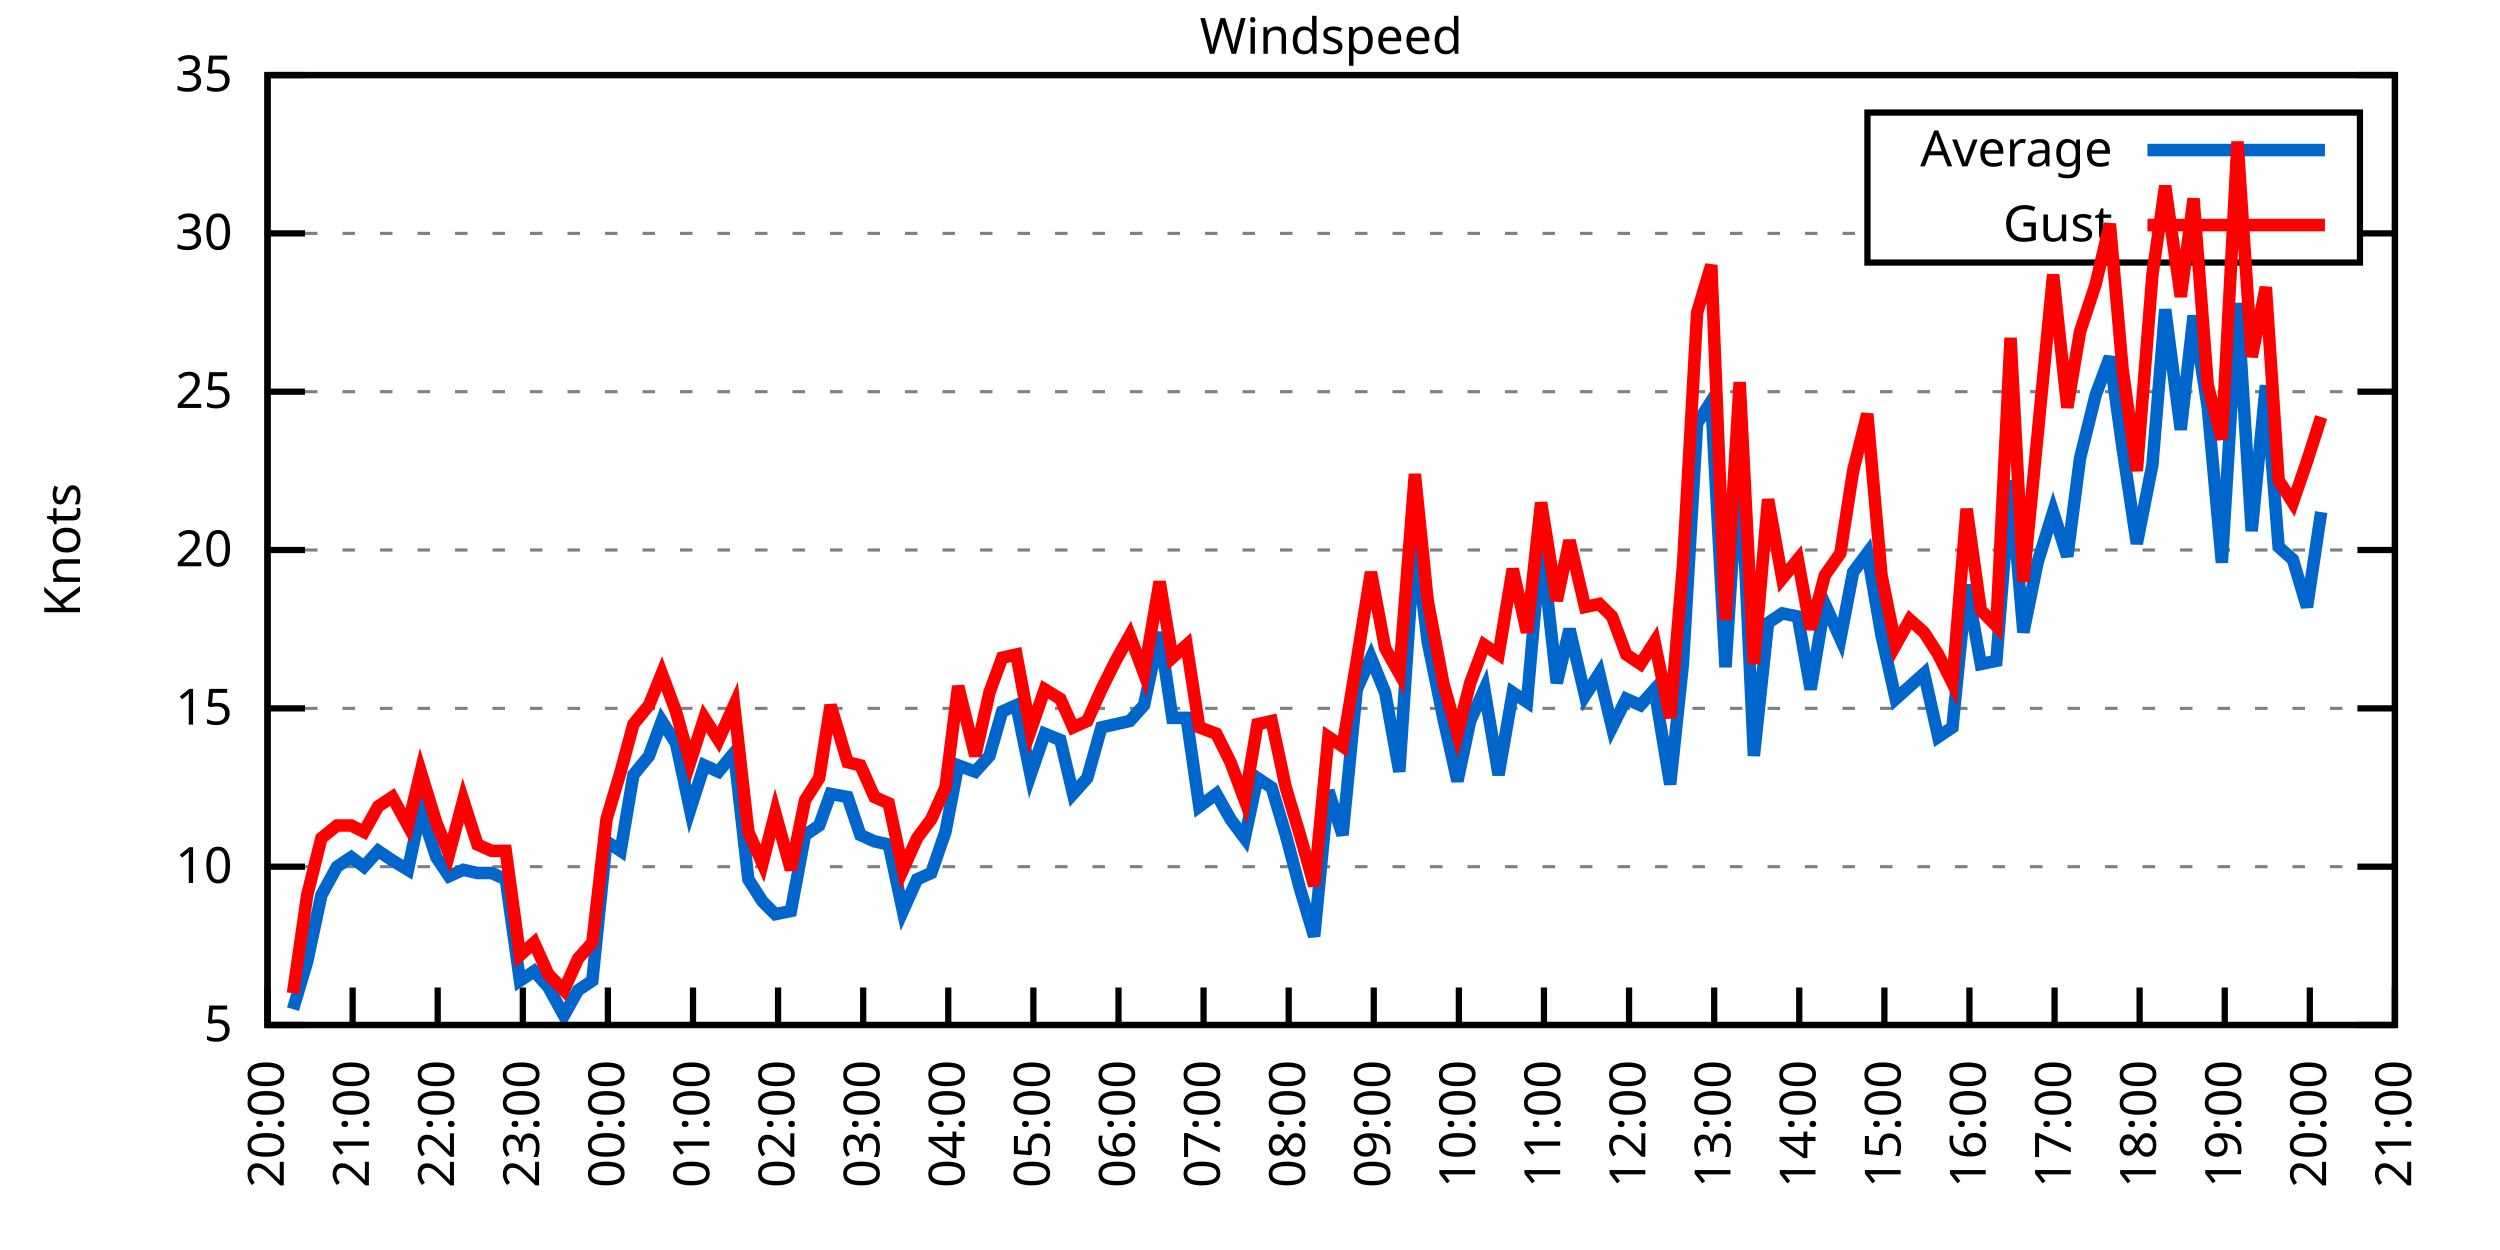
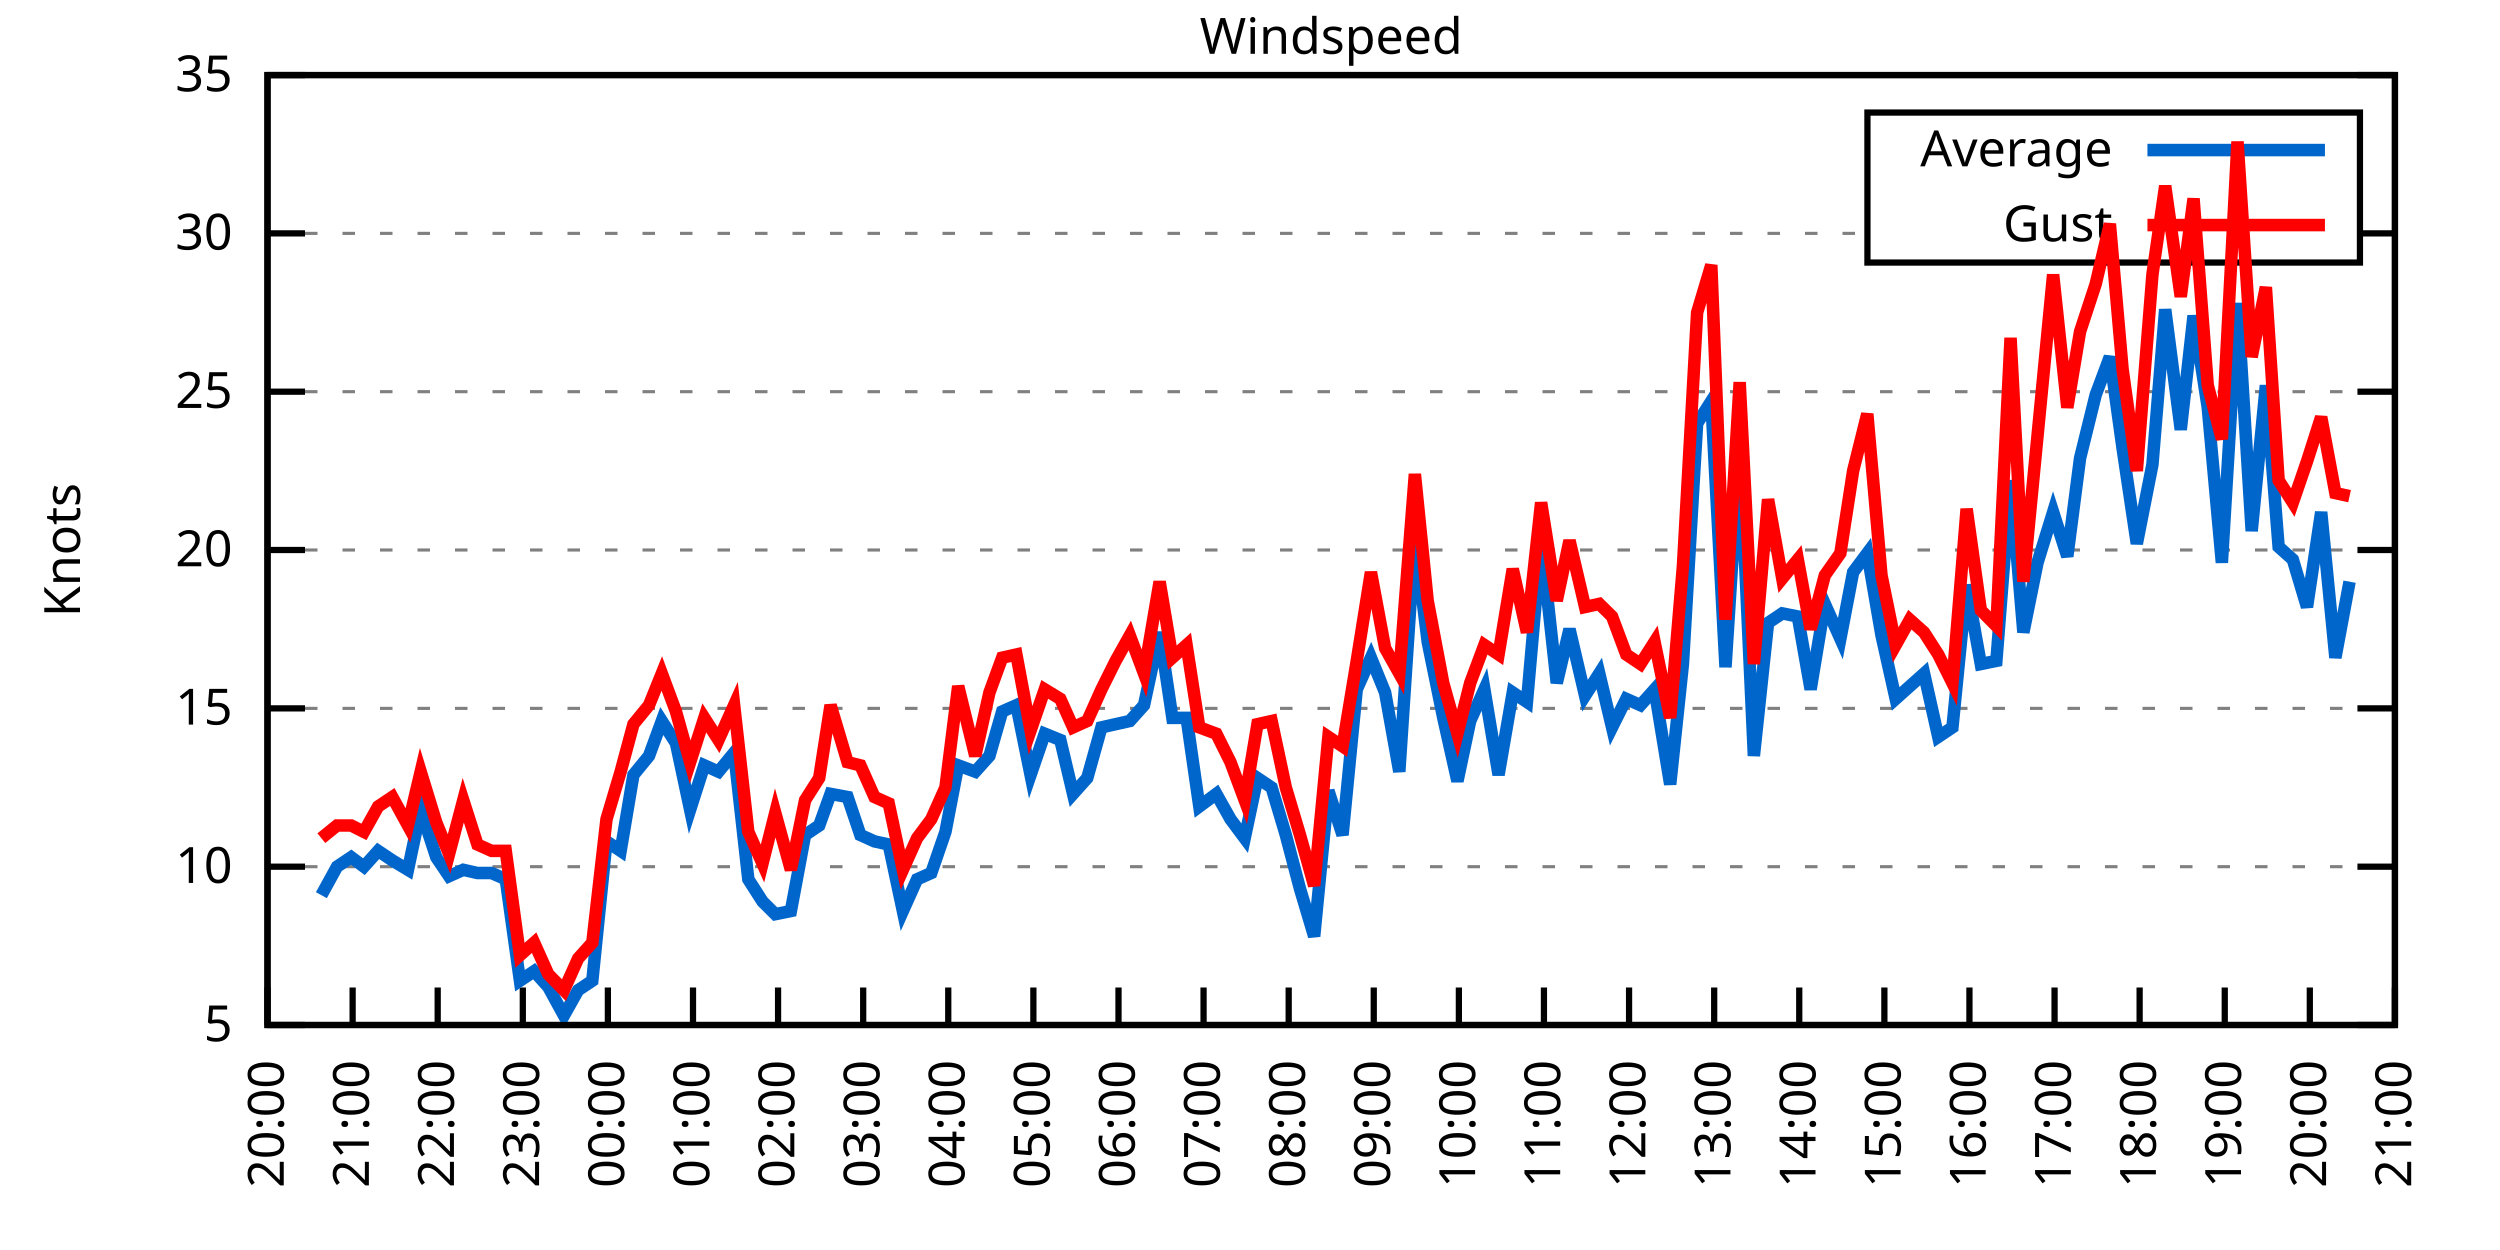
<svg xmlns="http://www.w3.org/2000/svg" xmlns:xlink="http://www.w3.org/1999/xlink" width="400" height="200" viewBox="0 0 400 200">
  <g id="gnuplot_canvas">
    <rect x="0" y="0" width="400" height="200" fill="none" />
    <defs>
      <circle id="gpDot" r="0.5" stroke-width="0.5" stroke="currentColor" />
      <path id="gpPt0" stroke-width="0.333" stroke="currentColor" d="M-1,0 h2 M0,-1 v2" />
      <path id="gpPt1" stroke-width="0.333" stroke="currentColor" d="M-1,-1 L1,1 M1,-1 L-1,1" />
      <path id="gpPt2" stroke-width="0.333" stroke="currentColor" d="M-1,0 L1,0 M0,-1 L0,1 M-1,-1 L1,1 M-1,1 L1,-1" />
      <rect id="gpPt3" stroke-width="0.333" stroke="currentColor" x="-1" y="-1" width="2" height="2" />
      <rect id="gpPt4" stroke-width="0.333" stroke="currentColor" fill="currentColor" x="-1" y="-1" width="2" height="2" />
      <circle id="gpPt5" stroke-width="0.333" stroke="currentColor" cx="0" cy="0" r="1" />
      <use xlink:href="#gpPt5" id="gpPt6" fill="currentColor" stroke="none" />
      <path id="gpPt7" stroke-width="0.333" stroke="currentColor" d="M0,-1.33 L-1.33,0.67 L1.33,0.67 z" />
      <use xlink:href="#gpPt7" id="gpPt8" fill="currentColor" stroke="none" />
      <use xlink:href="#gpPt7" id="gpPt9" stroke="currentColor" transform="rotate(180)" />
      <use xlink:href="#gpPt9" id="gpPt10" fill="currentColor" stroke="none" />
      <use xlink:href="#gpPt3" id="gpPt11" stroke="currentColor" transform="rotate(45)" />
      <use xlink:href="#gpPt11" id="gpPt12" fill="currentColor" stroke="none" />
      <path id="gpPt13" stroke-width="0.333" stroke="currentColor" d="M0,1.330 L1.265,0.411 L0.782,-1.067 L-0.782,-1.076 L-1.265,0.411 z" />
      <use xlink:href="#gpPt13" id="gpPt14" fill="currentColor" stroke="none" />
      <filter id="textbox" filterUnits="objectBoundingBox" x="0" y="0" height="1" width="1">
        <feFlood flood-color="white" flood-opacity="1" result="bgnd" />
        <feComposite in="SourceGraphic" in2="bgnd" operator="atop" />
      </filter>
      <filter id="greybox" filterUnits="objectBoundingBox" x="0" y="0" height="1" width="1">
        <feFlood flood-color="lightgrey" flood-opacity="1" result="grey" />
        <feComposite in="SourceGraphic" in2="grey" operator="atop" />
      </filter>
    </defs>
    <g fill="none" color="white" stroke="currentColor" stroke-width="1.00" stroke-linecap="butt" stroke-linejoin="miter">
</g>
    <g fill="none" color="black" stroke="currentColor" stroke-width="1.00" stroke-linecap="butt" stroke-linejoin="miter">
      <g stroke="none" shape-rendering="crispEdges">
        <polygon fill="rgb(255, 255, 255)" points="42.80,164.00 383.18,164.00 383.18,12.02 42.80,12.02 " />
      </g>
    </g>
    <g fill="none" color="black" stroke="currentColor" stroke-width="1.00" stroke-linecap="butt" stroke-linejoin="miter">
</g>
    <g fill="none" color="black" stroke="black" stroke-width="0.50" stroke-linecap="butt" stroke-linejoin="miter">
</g>
    <g fill="none" color="gray" stroke="currentColor" stroke-width="0.50" stroke-linecap="butt" stroke-linejoin="miter">
      <path stroke="gray" stroke-dasharray="2,4" class="gridline" d="M42.80,164.00 L383.19,164.00  " />
    </g>
    <g fill="none" color="gray" stroke="gray" stroke-width="1.00" stroke-linecap="butt" stroke-linejoin="miter">
</g>
    <g fill="none" color="black" stroke="currentColor" stroke-width="1.00" stroke-linecap="butt" stroke-linejoin="miter">
      <path stroke="black" d="M42.80,164.00 L48.80,164.00 M383.19,164.00 L377.19,164.00  " />
      <g transform="translate(37.20,166.60)" stroke="none" fill="black" font-family="Sans" font-size="8.00" text-anchor="end">
        <text>
          <tspan font-family="Sans"> 5</tspan>
        </text>
      </g>
    </g>
    <g fill="none" color="black" stroke="currentColor" stroke-width="1.00" stroke-linecap="butt" stroke-linejoin="miter">
</g>
    <g fill="none" color="black" stroke="black" stroke-width="0.50" stroke-linecap="butt" stroke-linejoin="miter">
</g>
    <g fill="none" color="gray" stroke="currentColor" stroke-width="0.50" stroke-linecap="butt" stroke-linejoin="miter">
      <path stroke="gray" stroke-dasharray="2,4" class="gridline" d="M42.80,138.67 L383.19,138.67  " />
    </g>
    <g fill="none" color="gray" stroke="gray" stroke-width="1.00" stroke-linecap="butt" stroke-linejoin="miter">
</g>
    <g fill="none" color="black" stroke="currentColor" stroke-width="1.00" stroke-linecap="butt" stroke-linejoin="miter">
      <path stroke="black" d="M42.80,138.67 L48.80,138.67 M383.19,138.67 L377.19,138.67  " />
      <g transform="translate(37.20,141.27)" stroke="none" fill="black" font-family="Sans" font-size="8.00" text-anchor="end">
        <text>
          <tspan font-family="Sans"> 10</tspan>
        </text>
      </g>
    </g>
    <g fill="none" color="black" stroke="currentColor" stroke-width="1.00" stroke-linecap="butt" stroke-linejoin="miter">
</g>
    <g fill="none" color="black" stroke="black" stroke-width="0.50" stroke-linecap="butt" stroke-linejoin="miter">
</g>
    <g fill="none" color="gray" stroke="currentColor" stroke-width="0.50" stroke-linecap="butt" stroke-linejoin="miter">
      <path stroke="gray" stroke-dasharray="2,4" class="gridline" d="M42.80,113.34 L383.19,113.34  " />
    </g>
    <g fill="none" color="gray" stroke="gray" stroke-width="1.00" stroke-linecap="butt" stroke-linejoin="miter">
</g>
    <g fill="none" color="black" stroke="currentColor" stroke-width="1.00" stroke-linecap="butt" stroke-linejoin="miter">
      <path stroke="black" d="M42.80,113.34 L48.80,113.34 M383.19,113.34 L377.19,113.34  " />
      <g transform="translate(37.20,115.94)" stroke="none" fill="black" font-family="Sans" font-size="8.00" text-anchor="end">
        <text>
          <tspan font-family="Sans"> 15</tspan>
        </text>
      </g>
    </g>
    <g fill="none" color="black" stroke="currentColor" stroke-width="1.00" stroke-linecap="butt" stroke-linejoin="miter">
</g>
    <g fill="none" color="black" stroke="black" stroke-width="0.50" stroke-linecap="butt" stroke-linejoin="miter">
</g>
    <g fill="none" color="gray" stroke="currentColor" stroke-width="0.50" stroke-linecap="butt" stroke-linejoin="miter">
      <path stroke="gray" stroke-dasharray="2,4" class="gridline" d="M42.80,88.00 L383.19,88.00  " />
    </g>
    <g fill="none" color="gray" stroke="gray" stroke-width="1.00" stroke-linecap="butt" stroke-linejoin="miter">
</g>
    <g fill="none" color="black" stroke="currentColor" stroke-width="1.00" stroke-linecap="butt" stroke-linejoin="miter">
      <path stroke="black" d="M42.80,88.00 L48.80,88.00 M383.19,88.00 L377.19,88.00  " />
      <g transform="translate(37.20,90.60)" stroke="none" fill="black" font-family="Sans" font-size="8.00" text-anchor="end">
        <text>
          <tspan font-family="Sans"> 20</tspan>
        </text>
      </g>
    </g>
    <g fill="none" color="black" stroke="currentColor" stroke-width="1.00" stroke-linecap="butt" stroke-linejoin="miter">
</g>
    <g fill="none" color="black" stroke="black" stroke-width="0.50" stroke-linecap="butt" stroke-linejoin="miter">
</g>
    <g fill="none" color="gray" stroke="currentColor" stroke-width="0.50" stroke-linecap="butt" stroke-linejoin="miter">
      <path stroke="gray" stroke-dasharray="2,4" class="gridline" d="M42.80,62.67 L383.19,62.67  " />
    </g>
    <g fill="none" color="gray" stroke="gray" stroke-width="1.00" stroke-linecap="butt" stroke-linejoin="miter">
</g>
    <g fill="none" color="black" stroke="currentColor" stroke-width="1.00" stroke-linecap="butt" stroke-linejoin="miter">
      <path stroke="black" d="M42.80,62.67 L48.80,62.67 M383.19,62.67 L377.19,62.67  " />
      <g transform="translate(37.20,65.27)" stroke="none" fill="black" font-family="Sans" font-size="8.00" text-anchor="end">
        <text>
          <tspan font-family="Sans"> 25</tspan>
        </text>
      </g>
    </g>
    <g fill="none" color="black" stroke="currentColor" stroke-width="1.00" stroke-linecap="butt" stroke-linejoin="miter">
</g>
    <g fill="none" color="black" stroke="black" stroke-width="0.50" stroke-linecap="butt" stroke-linejoin="miter">
</g>
    <g fill="none" color="gray" stroke="currentColor" stroke-width="0.50" stroke-linecap="butt" stroke-linejoin="miter">
      <path stroke="gray" stroke-dasharray="2,4" class="gridline" d="M42.80,37.34 L298.79,37.34 M377.59,37.34 L383.19,37.34  " />
    </g>
    <g fill="none" color="gray" stroke="gray" stroke-width="1.00" stroke-linecap="butt" stroke-linejoin="miter">
</g>
    <g fill="none" color="black" stroke="currentColor" stroke-width="1.00" stroke-linecap="butt" stroke-linejoin="miter">
      <path stroke="black" d="M42.80,37.34 L48.80,37.34 M383.19,37.34 L377.19,37.34  " />
      <g transform="translate(37.20,39.94)" stroke="none" fill="black" font-family="Sans" font-size="8.00" text-anchor="end">
        <text>
          <tspan font-family="Sans"> 30</tspan>
        </text>
      </g>
    </g>
    <g fill="none" color="black" stroke="currentColor" stroke-width="1.00" stroke-linecap="butt" stroke-linejoin="miter">
</g>
    <g fill="none" color="black" stroke="black" stroke-width="0.50" stroke-linecap="butt" stroke-linejoin="miter">
</g>
    <g fill="none" color="gray" stroke="currentColor" stroke-width="0.50" stroke-linecap="butt" stroke-linejoin="miter">
      <path stroke="gray" stroke-dasharray="2,4" class="gridline" d="M42.80,12.01 L383.19,12.01  " />
    </g>
    <g fill="none" color="gray" stroke="gray" stroke-width="1.00" stroke-linecap="butt" stroke-linejoin="miter">
</g>
    <g fill="none" color="black" stroke="currentColor" stroke-width="1.00" stroke-linecap="butt" stroke-linejoin="miter">
      <path stroke="black" d="M42.80,12.01 L48.80,12.01 M383.19,12.01 L377.19,12.01  " />
      <g transform="translate(37.20,14.61)" stroke="none" fill="black" font-family="Sans" font-size="8.00" text-anchor="end">
        <text>
          <tspan font-family="Sans"> 35</tspan>
        </text>
      </g>
    </g>
    <g fill="none" color="black" stroke="currentColor" stroke-width="1.00" stroke-linecap="butt" stroke-linejoin="miter">
      <path stroke="black" d="M42.80,164.00 L42.80,158.00  " />
      <g transform="translate(45.40,169.60) rotate(270.00)" stroke="none" fill="black" font-family="Sans" font-size="8.00" text-anchor="end">
        <text>
          <tspan font-family="Sans">20:00</tspan>
        </text>
      </g>
    </g>
    <g fill="none" color="black" stroke="currentColor" stroke-width="1.00" stroke-linecap="butt" stroke-linejoin="miter">
      <path stroke="black" d="M56.42,164.00 L56.42,158.00  " />
      <g transform="translate(59.02,169.60) rotate(270.00)" stroke="none" fill="black" font-family="Sans" font-size="8.00" text-anchor="end">
        <text>
          <tspan font-family="Sans">21:00</tspan>
        </text>
      </g>
    </g>
    <g fill="none" color="black" stroke="currentColor" stroke-width="1.00" stroke-linecap="butt" stroke-linejoin="miter">
      <path stroke="black" d="M70.03,164.00 L70.03,158.00  " />
      <g transform="translate(72.63,169.60) rotate(270.00)" stroke="none" fill="black" font-family="Sans" font-size="8.00" text-anchor="end">
        <text>
          <tspan font-family="Sans">22:00</tspan>
        </text>
      </g>
    </g>
    <g fill="none" color="black" stroke="currentColor" stroke-width="1.00" stroke-linecap="butt" stroke-linejoin="miter">
      <path stroke="black" d="M83.65,164.00 L83.65,158.00  " />
      <g transform="translate(86.25,169.60) rotate(270.00)" stroke="none" fill="black" font-family="Sans" font-size="8.00" text-anchor="end">
        <text>
          <tspan font-family="Sans">23:00</tspan>
        </text>
      </g>
    </g>
    <g fill="none" color="black" stroke="currentColor" stroke-width="1.00" stroke-linecap="butt" stroke-linejoin="miter">
      <path stroke="black" d="M97.26,164.00 L97.26,158.00  " />
      <g transform="translate(99.86,169.60) rotate(270.00)" stroke="none" fill="black" font-family="Sans" font-size="8.00" text-anchor="end">
        <text>
          <tspan font-family="Sans">00:00</tspan>
        </text>
      </g>
    </g>
    <g fill="none" color="black" stroke="currentColor" stroke-width="1.00" stroke-linecap="butt" stroke-linejoin="miter">
      <path stroke="black" d="M110.88,164.00 L110.88,158.00  " />
      <g transform="translate(113.48,169.60) rotate(270.00)" stroke="none" fill="black" font-family="Sans" font-size="8.00" text-anchor="end">
        <text>
          <tspan font-family="Sans">01:00</tspan>
        </text>
      </g>
    </g>
    <g fill="none" color="black" stroke="currentColor" stroke-width="1.00" stroke-linecap="butt" stroke-linejoin="miter">
      <path stroke="black" d="M124.49,164.00 L124.49,158.00  " />
      <g transform="translate(127.09,169.60) rotate(270.00)" stroke="none" fill="black" font-family="Sans" font-size="8.00" text-anchor="end">
        <text>
          <tspan font-family="Sans">02:00</tspan>
        </text>
      </g>
    </g>
    <g fill="none" color="black" stroke="currentColor" stroke-width="1.00" stroke-linecap="butt" stroke-linejoin="miter">
      <path stroke="black" d="M138.11,164.00 L138.11,158.00  " />
      <g transform="translate(140.71,169.60) rotate(270.00)" stroke="none" fill="black" font-family="Sans" font-size="8.00" text-anchor="end">
        <text>
          <tspan font-family="Sans">03:00</tspan>
        </text>
      </g>
    </g>
    <g fill="none" color="black" stroke="currentColor" stroke-width="1.00" stroke-linecap="butt" stroke-linejoin="miter">
      <path stroke="black" d="M151.72,164.00 L151.72,158.00  " />
      <g transform="translate(154.32,169.60) rotate(270.00)" stroke="none" fill="black" font-family="Sans" font-size="8.00" text-anchor="end">
        <text>
          <tspan font-family="Sans">04:00</tspan>
        </text>
      </g>
    </g>
    <g fill="none" color="black" stroke="currentColor" stroke-width="1.00" stroke-linecap="butt" stroke-linejoin="miter">
      <path stroke="black" d="M165.34,164.00 L165.34,158.00  " />
      <g transform="translate(167.94,169.60) rotate(270.00)" stroke="none" fill="black" font-family="Sans" font-size="8.00" text-anchor="end">
        <text>
          <tspan font-family="Sans">05:00</tspan>
        </text>
      </g>
    </g>
    <g fill="none" color="black" stroke="currentColor" stroke-width="1.00" stroke-linecap="butt" stroke-linejoin="miter">
      <path stroke="black" d="M178.96,164.00 L178.96,158.00  " />
      <g transform="translate(181.56,169.60) rotate(270.00)" stroke="none" fill="black" font-family="Sans" font-size="8.00" text-anchor="end">
        <text>
          <tspan font-family="Sans">06:00</tspan>
        </text>
      </g>
    </g>
    <g fill="none" color="black" stroke="currentColor" stroke-width="1.00" stroke-linecap="butt" stroke-linejoin="miter">
      <path stroke="black" d="M192.57,164.00 L192.57,158.00  " />
      <g transform="translate(195.17,169.60) rotate(270.00)" stroke="none" fill="black" font-family="Sans" font-size="8.00" text-anchor="end">
        <text>
          <tspan font-family="Sans">07:00</tspan>
        </text>
      </g>
    </g>
    <g fill="none" color="black" stroke="currentColor" stroke-width="1.00" stroke-linecap="butt" stroke-linejoin="miter">
      <path stroke="black" d="M206.19,164.00 L206.19,158.00  " />
      <g transform="translate(208.79,169.60) rotate(270.00)" stroke="none" fill="black" font-family="Sans" font-size="8.00" text-anchor="end">
        <text>
          <tspan font-family="Sans">08:00</tspan>
        </text>
      </g>
    </g>
    <g fill="none" color="black" stroke="currentColor" stroke-width="1.00" stroke-linecap="butt" stroke-linejoin="miter">
      <path stroke="black" d="M219.80,164.00 L219.80,158.00  " />
      <g transform="translate(222.40,169.60) rotate(270.00)" stroke="none" fill="black" font-family="Sans" font-size="8.00" text-anchor="end">
        <text>
          <tspan font-family="Sans">09:00</tspan>
        </text>
      </g>
    </g>
    <g fill="none" color="black" stroke="currentColor" stroke-width="1.00" stroke-linecap="butt" stroke-linejoin="miter">
      <path stroke="black" d="M233.42,164.00 L233.42,158.00  " />
      <g transform="translate(236.02,169.60) rotate(270.00)" stroke="none" fill="black" font-family="Sans" font-size="8.00" text-anchor="end">
        <text>
          <tspan font-family="Sans">10:00</tspan>
        </text>
      </g>
    </g>
    <g fill="none" color="black" stroke="currentColor" stroke-width="1.00" stroke-linecap="butt" stroke-linejoin="miter">
      <path stroke="black" d="M247.03,164.00 L247.03,158.00  " />
      <g transform="translate(249.63,169.60) rotate(270.00)" stroke="none" fill="black" font-family="Sans" font-size="8.00" text-anchor="end">
        <text>
          <tspan font-family="Sans">11:00</tspan>
        </text>
      </g>
    </g>
    <g fill="none" color="black" stroke="currentColor" stroke-width="1.00" stroke-linecap="butt" stroke-linejoin="miter">
      <path stroke="black" d="M260.65,164.00 L260.65,158.00  " />
      <g transform="translate(263.25,169.60) rotate(270.00)" stroke="none" fill="black" font-family="Sans" font-size="8.00" text-anchor="end">
        <text>
          <tspan font-family="Sans">12:00</tspan>
        </text>
      </g>
    </g>
    <g fill="none" color="black" stroke="currentColor" stroke-width="1.00" stroke-linecap="butt" stroke-linejoin="miter">
      <path stroke="black" d="M274.27,164.00 L274.27,158.00  " />
      <g transform="translate(276.87,169.60) rotate(270.00)" stroke="none" fill="black" font-family="Sans" font-size="8.00" text-anchor="end">
        <text>
          <tspan font-family="Sans">13:00</tspan>
        </text>
      </g>
    </g>
    <g fill="none" color="black" stroke="currentColor" stroke-width="1.00" stroke-linecap="butt" stroke-linejoin="miter">
      <path stroke="black" d="M287.88,164.00 L287.88,158.00  " />
      <g transform="translate(290.48,169.60) rotate(270.00)" stroke="none" fill="black" font-family="Sans" font-size="8.00" text-anchor="end">
        <text>
          <tspan font-family="Sans">14:00</tspan>
        </text>
      </g>
    </g>
    <g fill="none" color="black" stroke="currentColor" stroke-width="1.00" stroke-linecap="butt" stroke-linejoin="miter">
      <path stroke="black" d="M301.50,164.00 L301.50,158.00  " />
      <g transform="translate(304.10,169.60) rotate(270.00)" stroke="none" fill="black" font-family="Sans" font-size="8.00" text-anchor="end">
        <text>
          <tspan font-family="Sans">15:00</tspan>
        </text>
      </g>
    </g>
    <g fill="none" color="black" stroke="currentColor" stroke-width="1.00" stroke-linecap="butt" stroke-linejoin="miter">
      <path stroke="black" d="M315.11,164.00 L315.11,158.00  " />
      <g transform="translate(317.71,169.60) rotate(270.00)" stroke="none" fill="black" font-family="Sans" font-size="8.00" text-anchor="end">
        <text>
          <tspan font-family="Sans">16:00</tspan>
        </text>
      </g>
    </g>
    <g fill="none" color="black" stroke="currentColor" stroke-width="1.00" stroke-linecap="butt" stroke-linejoin="miter">
      <path stroke="black" d="M328.73,164.00 L328.73,158.00  " />
      <g transform="translate(331.33,169.60) rotate(270.00)" stroke="none" fill="black" font-family="Sans" font-size="8.00" text-anchor="end">
        <text>
          <tspan font-family="Sans">17:00</tspan>
        </text>
      </g>
    </g>
    <g fill="none" color="black" stroke="currentColor" stroke-width="1.00" stroke-linecap="butt" stroke-linejoin="miter">
      <path stroke="black" d="M342.34,164.00 L342.34,158.00  " />
      <g transform="translate(344.94,169.60) rotate(270.00)" stroke="none" fill="black" font-family="Sans" font-size="8.00" text-anchor="end">
        <text>
          <tspan font-family="Sans">18:00</tspan>
        </text>
      </g>
    </g>
    <g fill="none" color="black" stroke="currentColor" stroke-width="1.00" stroke-linecap="butt" stroke-linejoin="miter">
      <path stroke="black" d="M355.96,164.00 L355.96,158.00  " />
      <g transform="translate(358.56,169.60) rotate(270.00)" stroke="none" fill="black" font-family="Sans" font-size="8.00" text-anchor="end">
        <text>
          <tspan font-family="Sans">19:00</tspan>
        </text>
      </g>
    </g>
    <g fill="none" color="black" stroke="currentColor" stroke-width="1.00" stroke-linecap="butt" stroke-linejoin="miter">
      <path stroke="black" d="M369.57,164.00 L369.57,158.00  " />
      <g transform="translate(372.17,169.60) rotate(270.00)" stroke="none" fill="black" font-family="Sans" font-size="8.00" text-anchor="end">
        <text>
          <tspan font-family="Sans">20:00</tspan>
        </text>
      </g>
    </g>
    <g fill="none" color="black" stroke="currentColor" stroke-width="1.00" stroke-linecap="butt" stroke-linejoin="miter">
      <path stroke="black" d="M383.19,164.00 L383.19,158.00  " />
      <g transform="translate(385.79,169.60) rotate(270.00)" stroke="none" fill="black" font-family="Sans" font-size="8.00" text-anchor="end">
        <text>
          <tspan font-family="Sans">21:00</tspan>
        </text>
      </g>
    </g>
    <g fill="none" color="black" stroke="currentColor" stroke-width="1.00" stroke-linecap="butt" stroke-linejoin="miter">
</g>
    <g fill="none" color="black" stroke="currentColor" stroke-width="1.00" stroke-linecap="butt" stroke-linejoin="miter">
      <path stroke="black" d="M42.80,12.01 L42.80,164.00 L383.19,164.00 L383.19,12.01 L42.80,12.01 Z  " />
    </g>
    <g fill="none" color="black" stroke="currentColor" stroke-width="1.00" stroke-linecap="butt" stroke-linejoin="miter">
</g>
    <g fill="none" color="black" stroke="currentColor" stroke-width="1.00" stroke-linecap="butt" stroke-linejoin="miter">
      <path stroke="black" d="M298.79,42.01 L298.79,18.01 L377.59,18.01 L377.59,42.01 L298.79,42.01 Z  " />
    </g>
    <g id="Windspeed_plot_1">
      <g fill="none" color="white" stroke="black" stroke-width="2.00" stroke-linecap="butt" stroke-linejoin="miter">
</g>
      <g fill="none" color="black" stroke="currentColor" stroke-width="2.00" stroke-linecap="butt" stroke-linejoin="miter">
        <g transform="translate(337.99,26.61)" stroke="none" fill="black" font-family="Sans" font-size="8.00" text-anchor="end">
          <text>
            <tspan font-family="Sans">Average</tspan>
          </text>
        </g>
      </g>
      <g fill="none" color="black" stroke="currentColor" stroke-width="2.00" stroke-linecap="butt" stroke-linejoin="miter">
-         <path stroke="rgb(  0, 102, 204)" d="M343.59,24.01 L371.99,24.01 M46.88,161.47 L49.15,153.87 L51.42,143.23 L53.92,138.67 L56.19,137.15 L58.23,138.67   L60.50,136.14 L62.77,137.66 L65.27,139.17 L67.31,129.55 L69.80,137.15 L71.85,140.19 L74.12,139.17 L76.39,139.68   L78.65,139.68 L80.92,140.69 L83.19,156.91 L85.46,155.39 L87.73,157.92 L90.23,162.48 L92.50,158.43 L94.77,156.91   L97.04,134.62 L99.30,136.14 L101.35,123.98 L103.84,120.94 L105.89,115.36 L108.15,118.91 L110.42,129.55 L112.69,122.46   L114.96,123.47 L117.46,120.43 L119.73,140.69 L122.00,144.24 L124.04,146.27 L126.54,145.76 L128.81,133.60 L131.07,132.08   L132.89,127.02 L135.61,127.52 L137.66,133.60 L139.92,134.62 L142.19,135.12 L144.46,145.76 L146.73,140.69 L149.00,139.68   L151.27,133.10 L153.31,122.46 L156.04,123.47 L158.31,120.94 L160.35,113.84 L162.62,112.83 L164.89,123.98 L167.16,117.39   L169.65,118.40 L171.69,127.02 L173.96,124.48 L176.23,116.38 L178.50,115.87 L180.77,115.36 L183.04,112.83 L185.54,101.18   L187.58,114.86 L189.85,114.86 L191.89,129.04 L194.61,127.02 L196.88,131.07 L199.15,134.11 L201.19,124.48 L203.46,126.00   L205.73,133.60 L208.00,142.21 L210.27,149.81 L212.54,126.51 L214.81,133.60 L217.08,110.30 L219.35,105.23 L221.62,110.80   L223.89,123.47 L226.38,85.98 L228.43,102.70 L230.92,114.86 L233.19,124.99 L235.23,115.36 L237.50,110.30 L239.77,123.98   L242.04,110.80 L244.31,112.32 L246.58,86.49 L249.08,109.28 L251.12,100.67 L253.61,111.31 L255.88,107.76 L257.93,116.38   L260.20,111.82 L262.47,112.83 L264.73,110.30 L267.23,125.50 L269.27,106.24 L271.54,67.74 L273.81,64.19 L276.08,106.75   L278.35,71.29 L280.62,120.94 L282.89,99.66 L285.16,98.14 L287.65,98.64 L289.70,110.30 L291.97,96.62 L294.46,102.19   L296.50,91.55 L298.77,88.51 L301.04,101.68 L303.31,111.82 L305.58,109.79 L307.85,107.76 L310.12,117.90 L312.39,116.38   L314.66,93.58 L316.93,106.24 L319.42,105.74 L321.69,76.86 L323.74,101.18 L326.00,90.03 L328.50,81.93 L330.77,89.02   L332.81,73.31 L335.31,63.18 L337.58,57.10 L339.62,71.79 L341.89,86.99 L344.39,74.33 L346.43,49.50 L348.92,68.75   L350.97,50.51 L353.24,65.21 L355.50,90.03 L358.00,48.49 L360.27,84.97 L362.54,61.66 L364.58,87.50 L366.85,89.52   L369.12,97.12 L371.39,81.93  " />
+         <path stroke="rgb(  0, 102, 204)" d="M343.59,24.01 L371.99,24.01 M51.42,143.23 L53.92,138.67 L56.19,137.15 L58.23,138.67 L60.50,136.14 L62.77,137.66   L65.27,139.17 L67.31,129.55 L69.80,137.15 L71.85,140.19 L74.12,139.17 L76.39,139.68 L78.65,139.68 L80.92,140.69   L83.19,156.91 L85.46,155.39 L87.73,157.92 L90.23,162.48 L92.50,158.43 L94.77,156.91 L97.04,134.62 L99.30,136.14   L101.35,123.98 L103.84,120.94 L105.89,115.36 L108.15,118.91 L110.42,129.55 L112.69,122.46 L114.96,123.47 L117.46,120.43   L119.73,140.69 L122.00,144.24 L124.04,146.27 L126.54,145.76 L128.81,133.60 L131.07,132.08 L132.89,127.02 L135.61,127.52   L137.66,133.60 L139.92,134.62 L142.19,135.12 L144.46,145.76 L146.73,140.69 L149.00,139.68 L151.27,133.10 L153.31,122.46   L156.04,123.47 L158.31,120.94 L160.35,113.84 L162.62,112.83 L164.89,123.98 L167.16,117.39 L169.65,118.40 L171.69,127.02   L173.96,124.48 L176.23,116.38 L178.50,115.87 L180.77,115.36 L183.04,112.83 L185.54,101.18 L187.58,114.86 L189.85,114.86   L191.89,129.04 L194.61,127.02 L196.88,131.07 L199.15,134.11 L201.19,124.48 L203.46,126.00 L205.73,133.60 L208.00,142.21   L210.27,149.81 L212.54,126.51 L214.81,133.60 L217.08,110.30 L219.35,105.23 L221.62,110.80 L223.89,123.47 L226.38,85.98   L228.43,102.70 L230.92,114.86 L233.19,124.99 L235.23,115.36 L237.50,110.30 L239.77,123.98 L242.04,110.80 L244.31,112.32   L246.58,86.49 L249.08,109.28 L251.12,100.67 L253.61,111.31 L255.88,107.76 L257.93,116.38 L260.20,111.82 L262.47,112.83   L264.73,110.30 L267.23,125.50 L269.27,106.24 L271.54,67.74 L273.81,64.19 L276.08,106.75 L278.35,71.29 L280.62,120.94   L282.89,99.66 L285.16,98.14 L287.65,98.64 L289.70,110.30 L291.97,96.62 L294.46,102.19 L296.50,91.55 L298.77,88.51   L301.04,101.68 L303.31,111.82 L305.58,109.79 L307.85,107.76 L310.12,117.90 L312.39,116.38 L314.66,93.58 L316.93,106.24   L319.42,105.74 L321.69,76.86 L323.74,101.18 L326.00,90.03 L328.50,81.93 L330.77,89.02 L332.81,73.31 L335.31,63.18   L337.58,57.10 L339.62,71.79 L341.89,86.99 L344.39,74.33 L346.43,49.50 L348.92,68.75 L350.97,50.51 L353.24,65.21   L355.50,90.03 L358.00,48.49 L360.27,84.97 L362.54,61.66 L364.58,87.50 L366.85,89.52 L369.12,97.12 L371.39,81.93   L373.66,105.23 L375.93,93.07  " />
      </g>
    </g>
    <g id="Windspeed_plot_2">
      <g fill="none" color="black" stroke="currentColor" stroke-width="2.00" stroke-linecap="butt" stroke-linejoin="miter">
        <g transform="translate(337.99,38.61)" stroke="none" fill="black" font-family="Sans" font-size="8.00" text-anchor="end">
          <text>
            <tspan font-family="Sans">Gust</tspan>
          </text>
        </g>
      </g>
      <g fill="none" color="black" stroke="currentColor" stroke-width="2.00" stroke-linecap="butt" stroke-linejoin="miter">
-         <path stroke="rgb(255,   0,   0)" d="M343.59,36.01 L371.99,36.01 M46.88,158.93 L49.15,143.23 L51.42,134.11 L53.92,132.08 L56.19,132.08 L58.23,133.10   L60.50,129.04 L62.77,127.52 L65.27,132.08 L67.31,123.47 L69.80,131.58 L71.85,136.64 L74.12,128.03 L76.39,135.12   L78.65,136.14 L80.92,136.14 L83.19,152.85 L85.46,150.83 L87.73,155.89 L90.23,158.43 L92.50,153.36 L94.77,150.83   L97.04,131.07 L99.30,123.47 L101.35,115.87 L103.84,112.83 L105.89,107.76 L108.15,113.84 L110.42,121.95 L112.69,114.86   L114.96,118.40 L117.46,112.83 L119.73,133.10 L122.00,138.16 L124.04,130.06 L126.54,139.17 L128.81,128.03 L131.07,124.48   L132.89,112.83 L135.61,121.95 L137.66,122.46 L139.92,127.52 L142.19,128.54 L144.46,139.17 L146.73,134.11 L149.00,131.07   L151.27,126.00 L153.31,109.79 L156.04,120.94 L158.31,110.80 L160.35,105.23 L162.62,104.72 L164.89,116.88 L167.16,110.30   L169.65,111.82 L171.69,116.38 L173.96,115.36 L176.23,110.30 L178.50,105.74 L180.77,101.68 L183.04,107.76 L185.54,93.07   L187.58,105.23 L189.85,103.20 L191.89,116.38 L194.61,117.39 L196.88,121.95 L199.15,128.03 L201.19,115.87 L203.46,115.36   L205.73,126.00 L208.00,133.60 L210.27,141.71 L212.54,117.90 L214.81,119.42 L217.08,105.74 L219.35,91.55 L221.62,103.71   L223.89,107.76 L226.38,75.85 L228.43,96.11 L230.92,109.28 L233.19,117.39 L235.23,109.28 L237.50,103.20 L239.77,104.72   L242.04,91.04 L244.31,101.18 L246.58,80.41 L249.08,96.11 L251.12,86.49 L253.61,97.12 L255.88,96.62 L257.93,98.64   L260.20,104.72 L262.47,106.24 L264.73,102.70 L267.23,114.86 L269.27,90.54 L271.54,50.01 L273.81,42.41 L276.08,99.15   L278.35,61.15 L280.62,106.24 L282.89,79.90 L285.16,92.56 L287.65,89.52 L289.70,100.67 L291.97,92.06 L294.46,88.51   L296.50,75.34 L298.77,66.22 L301.04,92.06 L303.31,103.20 L305.58,99.15 L307.85,101.18 L310.12,104.72 L312.39,109.28   L314.66,81.42 L316.93,97.63 L319.42,100.16 L321.69,54.06 L323.74,93.07 L326.00,69.77 L328.50,43.93 L330.77,65.21   L332.81,53.05 L335.31,45.45 L337.58,35.82 L339.62,59.13 L341.89,75.34 L344.39,43.93 L346.43,29.74 L348.92,47.47   L350.97,31.77 L353.24,61.66 L355.50,70.27 L358.00,22.65 L360.27,57.10 L362.54,45.95 L364.58,76.86 L366.85,80.41   L369.12,73.82 L371.39,66.73  " />
+         <path stroke="rgb(255,   0,   0)" d="M343.59,36.01 L371.99,36.01 M51.42,134.11 L53.92,132.08 L56.19,132.08 L58.23,133.10 L60.50,129.04 L62.77,127.52   L65.27,132.08 L67.31,123.47 L69.80,131.58 L71.85,136.64 L74.12,128.03 L76.39,135.12 L78.65,136.14 L80.92,136.14   L83.19,152.85 L85.46,150.83 L87.73,155.89 L90.23,158.43 L92.50,153.36 L94.77,150.83 L97.04,131.07 L99.30,123.47   L101.35,115.87 L103.84,112.83 L105.89,107.76 L108.15,113.84 L110.42,121.95 L112.69,114.86 L114.96,118.40 L117.46,112.83   L119.73,133.10 L122.00,138.16 L124.04,130.06 L126.54,139.17 L128.81,128.03 L131.07,124.48 L132.89,112.83 L135.61,121.95   L137.66,122.46 L139.92,127.52 L142.19,128.54 L144.46,139.17 L146.73,134.11 L149.00,131.07 L151.27,126.00 L153.31,109.79   L156.04,120.94 L158.31,110.80 L160.35,105.23 L162.62,104.72 L164.89,116.88 L167.16,110.30 L169.65,111.82 L171.69,116.38   L173.96,115.36 L176.23,110.30 L178.50,105.74 L180.77,101.68 L183.04,107.76 L185.54,93.07 L187.58,105.23 L189.85,103.20   L191.89,116.38 L194.61,117.39 L196.88,121.95 L199.15,128.03 L201.19,115.87 L203.46,115.36 L205.73,126.00 L208.00,133.60   L210.27,141.71 L212.54,117.90 L214.81,119.42 L217.08,105.74 L219.35,91.55 L221.62,103.71 L223.89,107.76 L226.38,75.85   L228.43,96.11 L230.92,109.28 L233.19,117.39 L235.23,109.28 L237.50,103.20 L239.77,104.72 L242.04,91.04 L244.31,101.18   L246.58,80.41 L249.08,96.11 L251.12,86.49 L253.61,97.12 L255.88,96.62 L257.93,98.64 L260.20,104.72 L262.47,106.24   L264.73,102.70 L267.23,114.86 L269.27,90.54 L271.54,50.01 L273.81,42.41 L276.08,99.15 L278.35,61.15 L280.62,106.24   L282.89,79.90 L285.16,92.56 L287.65,89.52 L289.70,100.67 L291.97,92.06 L294.46,88.51 L296.50,75.34 L298.77,66.22   L301.04,92.06 L303.31,103.20 L305.58,99.15 L307.85,101.18 L310.12,104.72 L312.39,109.28 L314.66,81.42 L316.93,97.63   L319.42,100.16 L321.69,54.06 L323.74,93.07 L326.00,69.77 L328.50,43.93 L330.77,65.21 L332.81,53.05 L335.31,45.45   L337.58,35.82 L339.62,59.13 L341.89,75.34 L344.39,43.93 L346.43,29.74 L348.92,47.47 L350.97,31.77 L353.24,61.66   L355.50,70.27 L358.00,22.65 L360.27,57.10 L362.54,45.95 L364.58,76.86 L366.85,80.41 L369.12,73.82 L371.39,66.73   L373.66,78.89 L375.93,79.39  " />
      </g>
    </g>
    <g fill="none" color="black" stroke="currentColor" stroke-width="2.00" stroke-linecap="butt" stroke-linejoin="miter">
</g>
    <g fill="none" color="black" stroke="black" stroke-width="1.00" stroke-linecap="butt" stroke-linejoin="miter">
</g>
    <g fill="none" color="black" stroke="currentColor" stroke-width="1.00" stroke-linecap="butt" stroke-linejoin="miter">
      <path stroke="black" d="M42.80,12.01 L42.80,164.00 L383.19,164.00 L383.19,12.01 L42.80,12.01 Z  " />
      <g transform="translate(12.80,88.01) rotate(270.00)" stroke="none" fill="black" font-family="Sans" font-size="8.00" text-anchor="middle">
        <text>
          <tspan font-family="Sans">Knots</tspan>
        </text>
      </g>
    </g>
    <g fill="none" color="black" stroke="currentColor" stroke-width="1.00" stroke-linecap="butt" stroke-linejoin="miter">
</g>
    <g fill="none" color="black" stroke="currentColor" stroke-width="1.00" stroke-linecap="butt" stroke-linejoin="miter">
      <g transform="translate(212.99,8.61)" stroke="none" fill="black" font-family="Sans" font-size="8.00" text-anchor="middle">
        <text>
          <tspan font-family="Sans">Windspeed</tspan>
        </text>
      </g>
    </g>
    <g fill="none" color="black" stroke="currentColor" stroke-width="1.00" stroke-linecap="butt" stroke-linejoin="miter">
</g>
  </g>
</svg>
